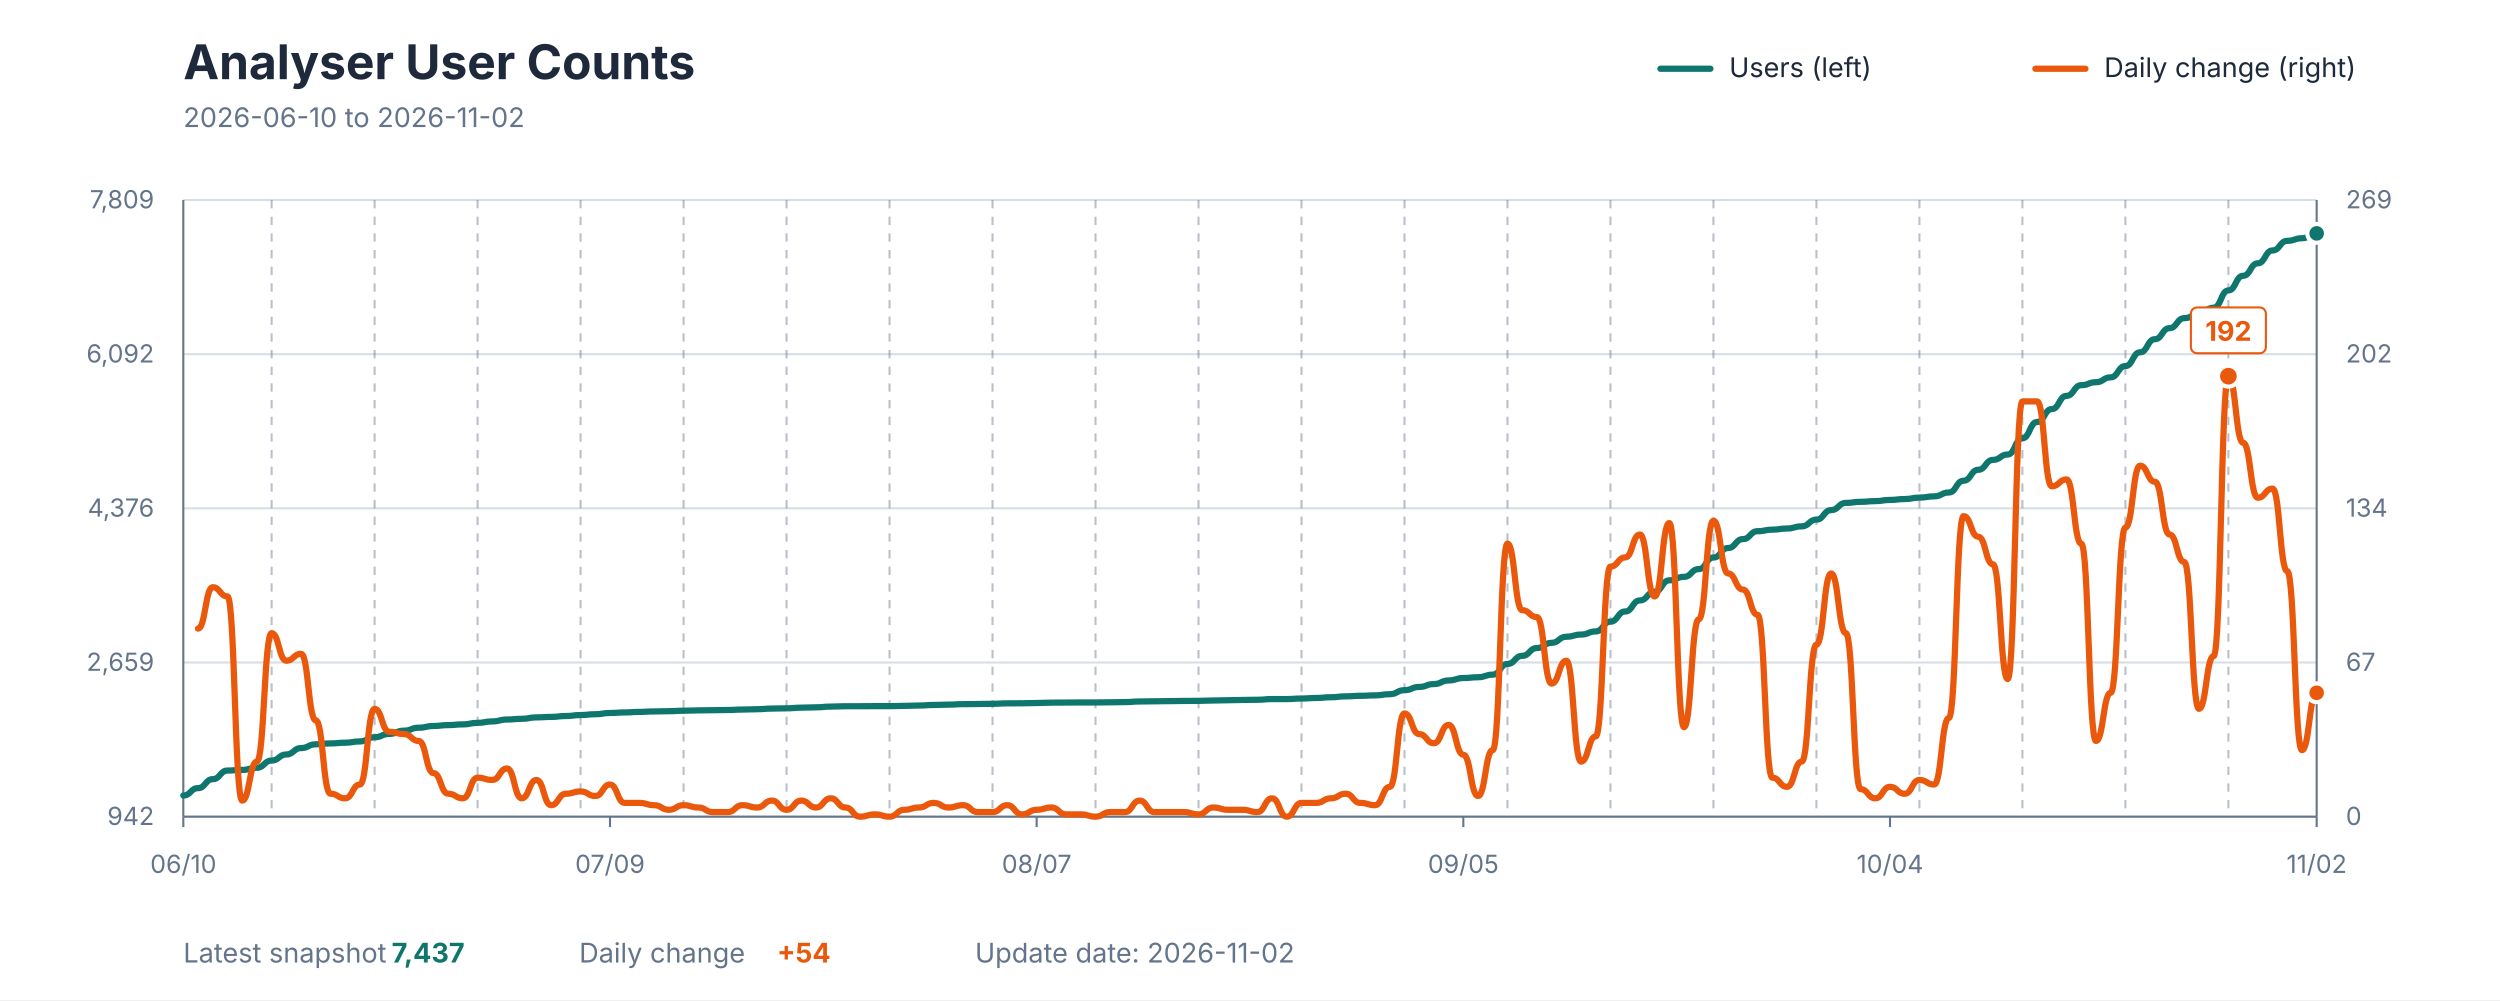
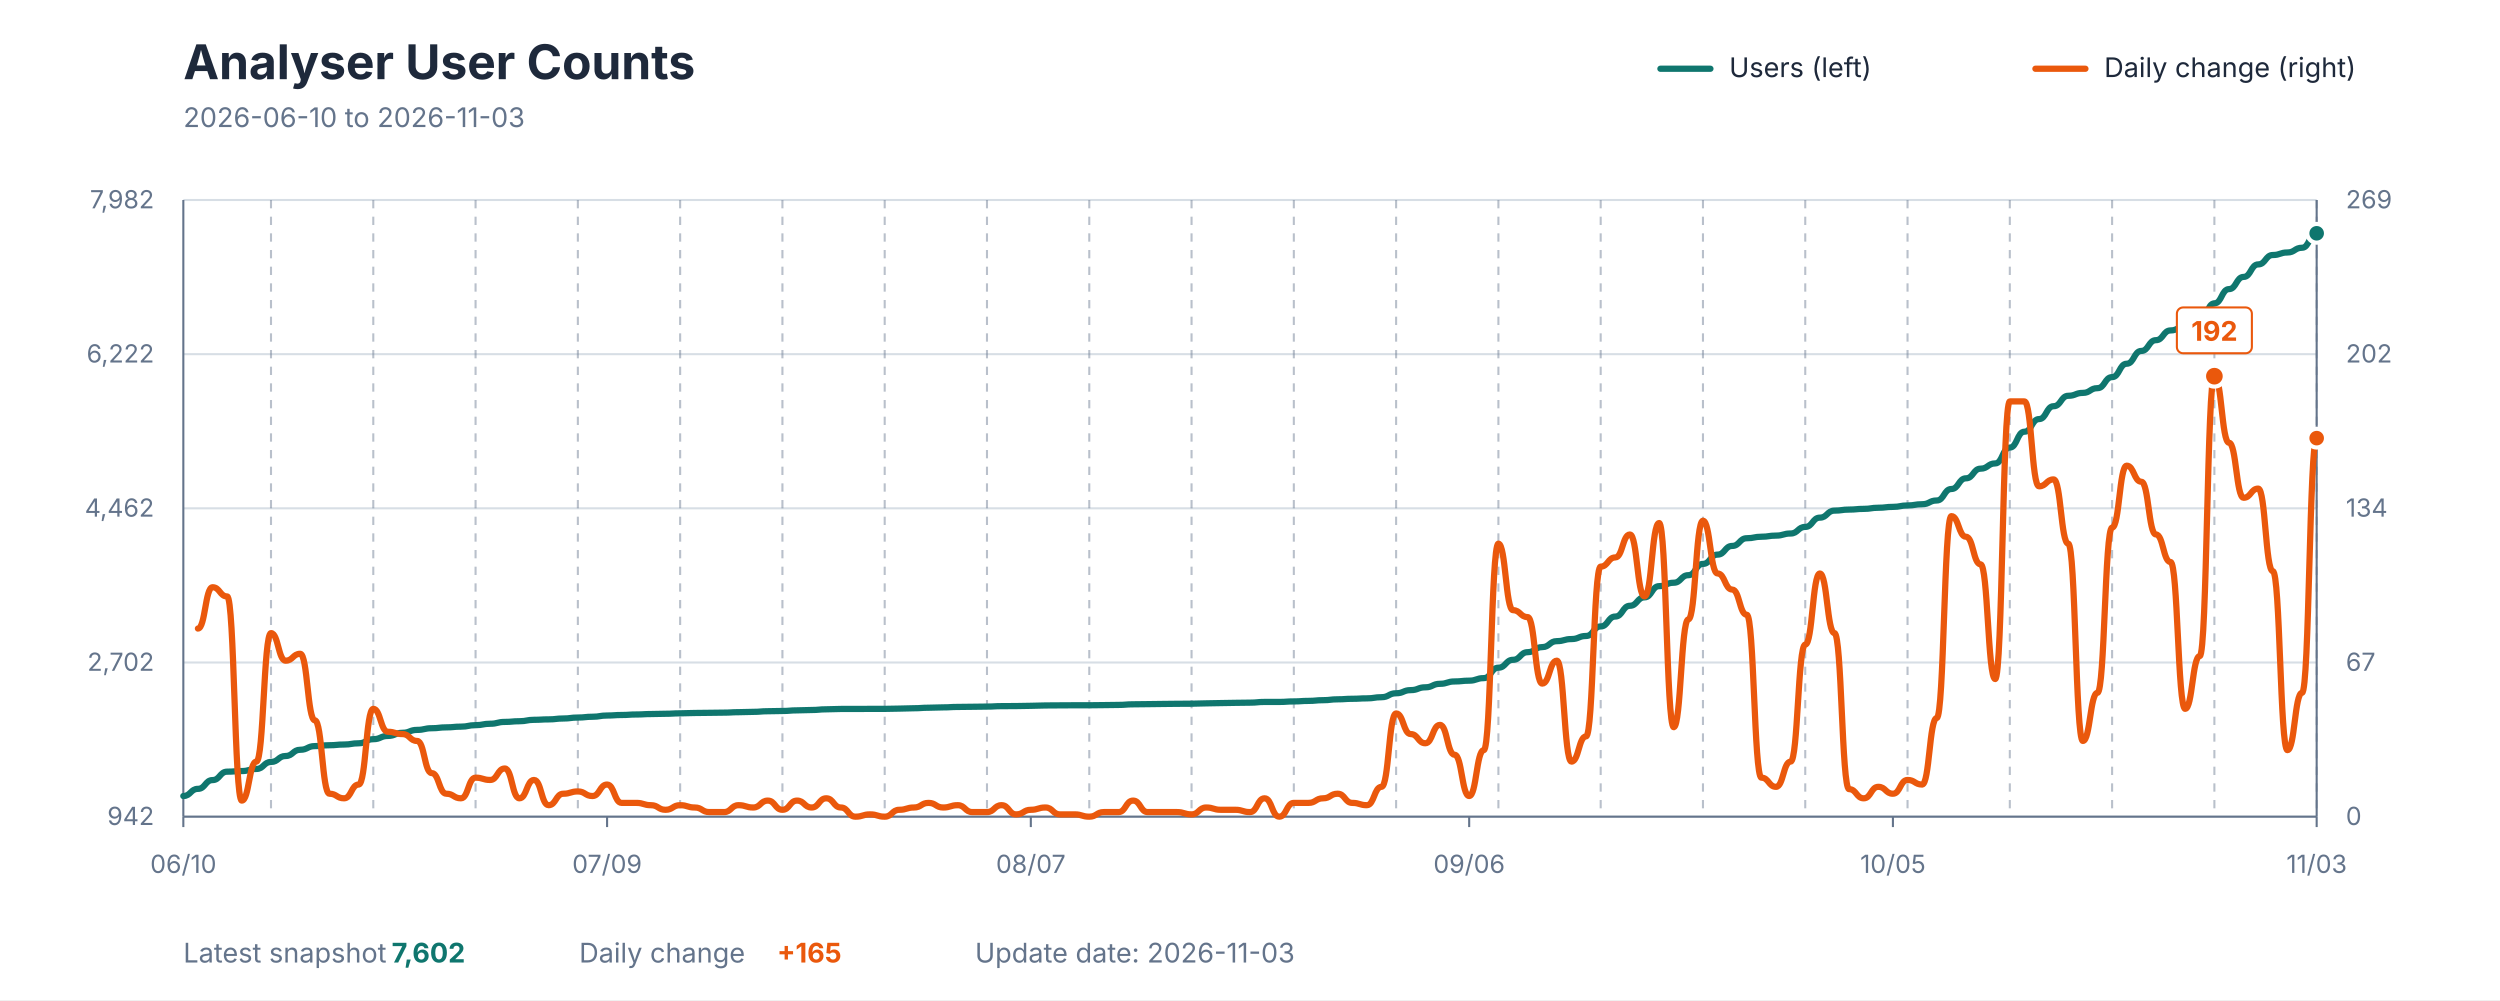
<svg xmlns="http://www.w3.org/2000/svg" viewBox="0 0 1200 480" role="img" aria-labelledby="title description">
  <style>
    text { font-family: -apple-system, BlinkMacSystemFont, "Segoe UI", sans-serif; }
    .title { fill: #1E293B; font-size: 23px; font-weight: 700; }
    .subtitle { fill: #64748B; font-size: 13px; }
    .axis-label { fill: #64748B; font-size: 12px; }
    .grid { stroke: #D7DEE5; stroke-width: 1; }
    .week { stroke: #64748B; stroke-width: 1; stroke-dasharray: 4 4; opacity: 0.45; }
    .axis { stroke: #64748B; stroke-width: 1; }
    .legend { fill: #1E293B; font-size: 13px; }
    .value { font-size: 13px; font-weight: 700; }
  </style>
  <rect width="1200" height="480" fill="#FFFFFF" />
  <text x="88" y="38" class="title">Analyser User Counts</text>
-   <text x="88" y="61" class="subtitle">2026-06-10 to 2026-11-02</text>
+   <text x="88" y="61" class="subtitle">2026-06-10 to 2026-11-03</text>
  <line x1="797" y1="33" x2="821" y2="33" stroke="#0F766E" stroke-width="3" stroke-linecap="round" />
  <text x="830" y="37" class="legend">Users (left)</text>
  <line x1="977" y1="33" x2="1001" y2="33" stroke="#EA580C" stroke-width="3" stroke-linecap="round" />
  <text x="1010" y="37" class="legend">Daily change (right)</text>
  <line x1="88" y1="392" x2="1112" y2="392" class="grid" />
  <line x1="88" y1="318" x2="1112" y2="318" class="grid" />
  <line x1="88" y1="244" x2="1112" y2="244" class="grid" />
  <line x1="88" y1="170" x2="1112" y2="170" class="grid" />
  <line x1="88" y1="96" x2="1112" y2="96" class="grid" />
-   <line x1="130.372" y1="96" x2="130.372" y2="392" class="week" />
-   <line x1="179.807" y1="96" x2="179.807" y2="392" class="week" />
-   <line x1="229.241" y1="96" x2="229.241" y2="392" class="week" />
-   <line x1="278.676" y1="96" x2="278.676" y2="392" class="week" />
-   <line x1="328.11" y1="96" x2="328.11" y2="392" class="week" />
-   <line x1="377.545" y1="96" x2="377.545" y2="392" class="week" />
-   <line x1="426.979" y1="96" x2="426.979" y2="392" class="week" />
-   <line x1="476.414" y1="96" x2="476.414" y2="392" class="week" />
-   <line x1="525.848" y1="96" x2="525.848" y2="392" class="week" />
-   <line x1="575.283" y1="96" x2="575.283" y2="392" class="week" />
-   <line x1="624.717" y1="96" x2="624.717" y2="392" class="week" />
-   <line x1="674.152" y1="96" x2="674.152" y2="392" class="week" />
-   <line x1="723.586" y1="96" x2="723.586" y2="392" class="week" />
-   <line x1="773.021" y1="96" x2="773.021" y2="392" class="week" />
-   <line x1="822.455" y1="96" x2="822.455" y2="392" class="week" />
-   <line x1="871.89" y1="96" x2="871.89" y2="392" class="week" />
-   <line x1="921.324" y1="96" x2="921.324" y2="392" class="week" />
-   <line x1="970.759" y1="96" x2="970.759" y2="392" class="week" />
-   <line x1="1020.193" y1="96" x2="1020.193" y2="392" class="week" />
-   <line x1="1069.628" y1="96" x2="1069.628" y2="392" class="week" />
+   <line x1="130.082" y1="96" x2="130.082" y2="392" class="week" />
+   <line x1="179.178" y1="96" x2="179.178" y2="392" class="week" />
+   <line x1="228.274" y1="96" x2="228.274" y2="392" class="week" />
+   <line x1="277.37" y1="96" x2="277.37" y2="392" class="week" />
+   <line x1="326.466" y1="96" x2="326.466" y2="392" class="week" />
+   <line x1="375.562" y1="96" x2="375.562" y2="392" class="week" />
+   <line x1="424.658" y1="96" x2="424.658" y2="392" class="week" />
+   <line x1="473.753" y1="96" x2="473.753" y2="392" class="week" />
+   <line x1="522.849" y1="96" x2="522.849" y2="392" class="week" />
+   <line x1="571.945" y1="96" x2="571.945" y2="392" class="week" />
+   <line x1="621.041" y1="96" x2="621.041" y2="392" class="week" />
+   <line x1="670.137" y1="96" x2="670.137" y2="392" class="week" />
+   <line x1="719.233" y1="96" x2="719.233" y2="392" class="week" />
+   <line x1="768.329" y1="96" x2="768.329" y2="392" class="week" />
+   <line x1="817.425" y1="96" x2="817.425" y2="392" class="week" />
+   <line x1="866.521" y1="96" x2="866.521" y2="392" class="week" />
+   <line x1="915.616" y1="96" x2="915.616" y2="392" class="week" />
+   <line x1="964.712" y1="96" x2="964.712" y2="392" class="week" />
+   <line x1="1013.808" y1="96" x2="1013.808" y2="392" class="week" />
+   <line x1="1062.904" y1="96" x2="1062.904" y2="392" class="week" />
+   <line x1="1112" y1="96" x2="1112" y2="392" class="week" />
  <line x1="88" y1="96" x2="88" y2="392" class="axis" />
  <line x1="1112" y1="96" x2="1112" y2="392" class="axis" />
  <line x1="88" y1="392" x2="1112" y2="392" class="axis" />
  <text x="74" y="396" text-anchor="end" class="axis-label">942</text>
-   <text x="74" y="322" text-anchor="end" class="axis-label">2,659</text>
-   <text x="74" y="248" text-anchor="end" class="axis-label">4,376</text>
-   <text x="74" y="174" text-anchor="end" class="axis-label">6,092</text>
-   <text x="74" y="100" text-anchor="end" class="axis-label">7,809</text>
+   <text x="74" y="322" text-anchor="end" class="axis-label">2,702</text>
+   <text x="74" y="248" text-anchor="end" class="axis-label">4,462</text>
+   <text x="74" y="174" text-anchor="end" class="axis-label">6,222</text>
+   <text x="74" y="100" text-anchor="end" class="axis-label">7,982</text>
  <text x="1126" y="396" text-anchor="start" class="axis-label">0</text>
  <text x="1126" y="322" text-anchor="start" class="axis-label">67</text>
  <text x="1126" y="248" text-anchor="start" class="axis-label">134</text>
  <text x="1126" y="174" text-anchor="start" class="axis-label">202</text>
  <text x="1126" y="100" text-anchor="start" class="axis-label">269</text>
  <line x1="88" y1="392" x2="88" y2="397" class="axis" />
  <text x="88" y="419" text-anchor="middle" class="axis-label">06/10</text>
-   <line x1="292.8" y1="392" x2="292.8" y2="397" class="axis" />
-   <text x="292.8" y="419" text-anchor="middle" class="axis-label">07/09</text>
-   <line x1="497.6" y1="392" x2="497.6" y2="397" class="axis" />
-   <text x="497.6" y="419" text-anchor="middle" class="axis-label">08/07</text>
-   <line x1="702.4" y1="392" x2="702.4" y2="397" class="axis" />
-   <text x="702.4" y="419" text-anchor="middle" class="axis-label">09/05</text>
-   <line x1="907.2" y1="392" x2="907.2" y2="397" class="axis" />
-   <text x="907.2" y="419" text-anchor="middle" class="axis-label">10/04</text>
+   <line x1="291.397" y1="392" x2="291.397" y2="397" class="axis" />
+   <text x="291.397" y="419" text-anchor="middle" class="axis-label">07/09</text>
+   <line x1="494.795" y1="392" x2="494.795" y2="397" class="axis" />
+   <text x="494.795" y="419" text-anchor="middle" class="axis-label">08/07</text>
+   <line x1="705.205" y1="392" x2="705.205" y2="397" class="axis" />
+   <text x="705.205" y="419" text-anchor="middle" class="axis-label">09/06</text>
+   <line x1="908.603" y1="392" x2="908.603" y2="397" class="axis" />
+   <text x="908.603" y="419" text-anchor="middle" class="axis-label">10/05</text>
  <line x1="1112" y1="392" x2="1112" y2="397" class="axis" />
-   <text x="1112" y="419" text-anchor="middle" class="axis-label">11/02</text>
-   <path d="M 88.00 381.84 C 91.53 381.84, 91.53 378.31, 95.06 378.31 C 98.59 378.31, 98.59 374.00, 102.12 374.00 C 105.66 374.00, 105.66 369.86, 109.19 369.86 C 112.72 369.86, 112.72 369.56, 116.25 369.56 C 119.78 369.56, 119.78 368.52, 123.31 368.52 C 126.84 368.52, 126.84 365.07, 130.37 365.07 C 133.90 365.07, 133.90 362.14, 137.43 362.14 C 140.97 362.14, 140.97 359.08, 144.50 359.08 C 148.03 359.08, 148.03 357.27, 151.56 357.27 C 155.09 357.27, 155.09 356.84, 158.62 356.84 C 162.15 356.84, 162.15 356.50, 165.68 356.50 C 169.21 356.50, 169.21 355.89, 172.74 355.89 C 176.28 355.89, 176.28 353.87, 179.81 353.87 C 183.34 353.87, 183.34 352.27, 186.87 352.27 C 190.40 352.27, 190.40 350.72, 193.93 350.72 C 197.46 350.72, 197.46 349.30, 200.99 349.30 C 204.52 349.30, 204.52 348.48, 208.06 348.48 C 211.59 348.48, 211.59 348.05, 215.12 348.05 C 218.65 348.05, 218.65 347.70, 222.18 347.70 C 225.71 347.70, 225.71 346.97, 229.24 346.97 C 232.77 346.97, 232.77 346.28, 236.30 346.28 C 239.83 346.28, 239.83 345.37, 243.37 345.37 C 246.90 345.37, 246.90 345.03, 250.43 345.03 C 253.96 345.03, 253.96 344.34, 257.49 344.34 C 261.02 344.34, 261.02 344.12, 264.55 344.12 C 268.08 344.12, 268.08 343.69, 271.61 343.69 C 275.14 343.69, 275.14 343.22, 278.68 343.22 C 282.21 343.22, 282.21 342.83, 285.74 342.83 C 289.27 342.83, 289.27 342.23, 292.80 342.23 C 296.33 342.23, 296.33 341.97, 299.86 341.97 C 303.39 341.97, 303.39 341.71, 306.92 341.71 C 310.46 341.71, 310.46 341.49, 313.99 341.49 C 317.52 341.49, 317.52 341.37, 321.05 341.37 C 324.58 341.37, 324.58 341.15, 328.11 341.15 C 331.64 341.15, 331.64 340.98, 335.17 340.98 C 338.70 340.98, 338.70 340.89, 342.23 340.89 C 345.77 340.89, 345.77 340.80, 349.30 340.80 C 352.83 340.80, 352.83 340.59, 356.36 340.59 C 359.89 340.59, 359.89 340.42, 363.42 340.42 C 366.95 340.42, 366.95 340.12, 370.48 340.12 C 374.01 340.12, 374.01 339.99, 377.54 339.99 C 381.08 339.99, 381.08 339.68, 384.61 339.68 C 388.14 339.68, 388.14 339.51, 391.67 339.51 C 395.20 339.51, 395.20 339.17, 398.73 339.17 C 402.26 339.17, 402.26 338.99, 405.79 338.99 C 409.32 338.99, 409.32 338.99, 412.86 338.99 C 416.39 338.99, 416.39 338.95, 419.92 338.95 C 423.45 338.95, 423.45 338.95, 426.98 338.95 C 430.51 338.95, 430.51 338.82, 434.04 338.82 C 437.57 338.82, 437.57 338.65, 441.10 338.65 C 444.63 338.65, 444.63 338.39, 448.17 338.39 C 451.70 338.39, 451.70 338.22, 455.23 338.22 C 458.76 338.22, 458.76 338.00, 462.29 338.00 C 465.82 338.00, 465.82 337.92, 469.35 337.92 C 472.88 337.92, 472.88 337.83, 476.41 337.83 C 479.94 337.83, 479.94 337.61, 483.48 337.61 C 487.01 337.61, 487.01 337.57, 490.54 337.57 C 494.07 337.57, 494.07 337.44, 497.60 337.44 C 501.13 337.44, 501.13 337.27, 504.66 337.27 C 508.19 337.27, 508.19 337.23, 511.72 337.23 C 515.26 337.23, 515.26 337.18, 518.79 337.18 C 522.32 337.18, 522.32 337.18, 525.85 337.18 C 529.38 337.18, 529.38 337.10, 532.91 337.10 C 536.44 337.10, 536.44 337.01, 539.97 337.01 C 543.50 337.01, 543.50 336.71, 547.03 336.71 C 550.57 336.71, 550.57 336.62, 554.10 336.62 C 557.63 336.62, 557.63 336.54, 561.16 336.54 C 564.69 336.54, 564.69 336.45, 568.22 336.45 C 571.75 336.45, 571.75 336.41, 575.28 336.41 C 578.81 336.41, 578.81 336.24, 582.34 336.24 C 585.88 336.24, 585.88 336.11, 589.41 336.11 C 592.94 336.11, 592.94 335.98, 596.47 335.98 C 600.00 335.98, 600.00 335.89, 603.53 335.89 C 607.06 335.89, 607.06 335.55, 610.59 335.55 C 614.12 335.55, 614.12 335.55, 617.66 335.55 C 621.19 335.55, 621.19 335.29, 624.72 335.29 C 628.25 335.29, 628.25 335.03, 631.78 335.03 C 635.31 335.03, 635.31 334.68, 638.84 334.68 C 642.37 334.68, 642.37 334.25, 645.90 334.25 C 649.43 334.25, 649.43 333.99, 652.97 333.99 C 656.50 333.99, 656.50 333.78, 660.03 333.78 C 663.56 333.78, 663.56 333.22, 667.09 333.22 C 670.62 333.22, 670.62 331.28, 674.15 331.28 C 677.68 331.28, 677.68 329.73, 681.21 329.73 C 684.74 329.73, 684.74 328.35, 688.28 328.35 C 691.81 328.35, 691.81 326.62, 695.34 326.62 C 698.87 326.62, 698.87 325.46, 702.40 325.46 C 705.93 325.46, 705.93 325.07, 709.46 325.07 C 712.99 325.07, 712.99 323.82, 716.52 323.82 C 720.06 323.82, 720.06 318.69, 723.59 318.69 C 727.12 318.69, 727.12 314.81, 730.65 314.81 C 734.18 314.81, 734.18 311.06, 737.71 311.06 C 741.24 311.06, 741.24 308.56, 744.77 308.56 C 748.30 308.56, 748.30 305.63, 751.83 305.63 C 755.37 305.63, 755.37 304.59, 758.90 304.59 C 762.43 304.59, 762.43 303.09, 765.96 303.09 C 769.49 303.09, 769.49 298.39, 773.02 298.39 C 776.55 298.39, 776.55 293.52, 780.08 293.52 C 783.61 293.52, 783.61 288.21, 787.14 288.21 C 790.68 288.21, 790.68 284.07, 794.21 284.07 C 797.74 284.07, 797.74 278.56, 801.27 278.56 C 804.80 278.56, 804.80 276.88, 808.33 276.88 C 811.86 276.88, 811.86 273.17, 815.39 273.17 C 818.92 273.17, 818.92 267.61, 822.46 267.61 C 825.99 267.61, 825.99 263.04, 829.52 263.04 C 833.05 263.04, 833.05 258.77, 836.58 258.77 C 840.11 258.77, 840.11 254.98, 843.64 254.98 C 847.17 254.98, 847.17 254.24, 850.70 254.24 C 854.23 254.24, 854.23 253.68, 857.77 253.68 C 861.30 253.68, 861.30 252.65, 864.83 252.65 C 868.36 252.65, 868.36 249.42, 871.89 249.42 C 875.42 249.42, 875.42 244.85, 878.95 244.85 C 882.48 244.85, 882.48 241.40, 886.01 241.40 C 889.54 241.40, 889.54 240.88, 893.08 240.88 C 896.61 240.88, 896.61 240.54, 900.14 240.54 C 903.67 240.54, 903.67 239.97, 907.20 239.97 C 910.73 239.97, 910.73 239.54, 914.26 239.54 C 917.79 239.54, 917.79 238.85, 921.32 238.85 C 924.86 238.85, 924.86 238.25, 928.39 238.25 C 931.92 238.25, 931.92 236.40, 935.45 236.40 C 938.98 236.40, 938.98 230.75, 942.51 230.75 C 946.04 230.75, 946.04 225.49, 949.57 225.49 C 953.10 225.49, 953.10 220.75, 956.63 220.75 C 960.17 220.75, 960.17 218.16, 963.70 218.16 C 967.23 218.16, 967.23 210.36, 970.76 210.36 C 974.29 210.36, 974.29 202.56, 977.82 202.56 C 981.35 202.56, 981.35 196.35, 984.88 196.35 C 988.41 196.35, 988.41 190.01, 991.94 190.01 C 995.48 190.01, 995.48 184.88, 999.01 184.88 C 1002.54 184.88, 1002.54 183.46, 1006.07 183.46 C 1009.60 183.46, 1009.60 181.13, 1013.13 181.13 C 1016.66 181.13, 1016.66 175.70, 1020.19 175.70 C 1023.72 175.70, 1023.72 169.10, 1027.26 169.10 C 1030.79 169.10, 1030.79 162.81, 1034.32 162.81 C 1037.85 162.81, 1037.85 157.51, 1041.38 157.51 C 1044.91 157.51, 1044.91 152.72, 1048.44 152.72 C 1051.97 152.72, 1051.97 150.70, 1055.50 150.70 C 1059.03 150.70, 1059.03 147.68, 1062.57 147.68 C 1066.10 147.68, 1066.10 139.40, 1069.63 139.40 C 1073.16 139.40, 1073.16 132.38, 1076.69 132.38 C 1080.22 132.38, 1080.22 126.38, 1083.75 126.38 C 1087.28 126.38, 1087.28 120.22, 1090.81 120.22 C 1094.34 120.22, 1094.34 115.61, 1097.88 115.61 C 1101.41 115.61, 1101.41 114.36, 1104.94 114.36 C 1108.47 114.36, 1108.47 112.03, 1112.00 112.03" fill="none" stroke="#0F766E" stroke-width="3" stroke-linecap="round" stroke-linejoin="round" />
-   <path d="M 95.06 301.70 C 98.59 301.70, 98.59 281.88, 102.12 281.88 C 105.66 281.88, 105.66 286.29, 109.19 286.29 C 112.72 286.29, 112.72 384.29, 116.25 384.29 C 119.78 384.29, 119.78 365.57, 123.31 365.57 C 126.84 365.57, 126.84 303.90, 130.37 303.90 C 133.90 303.90, 133.90 317.12, 137.43 317.12 C 140.97 317.12, 140.97 313.82, 144.50 313.82 C 148.03 313.82, 148.03 345.75, 151.56 345.75 C 155.09 345.75, 155.09 380.99, 158.62 380.99 C 162.15 380.99, 162.15 383.19, 165.68 383.19 C 169.21 383.19, 169.21 376.58, 172.74 376.58 C 176.28 376.58, 176.28 340.24, 179.81 340.24 C 183.34 340.24, 183.34 351.26, 186.87 351.26 C 190.40 351.26, 190.40 352.36, 193.93 352.36 C 197.46 352.36, 197.46 355.66, 200.99 355.66 C 204.52 355.66, 204.52 371.08, 208.06 371.08 C 211.59 371.08, 211.59 380.99, 215.12 380.99 C 218.65 380.99, 218.65 383.19, 222.18 383.19 C 225.71 383.19, 225.71 373.28, 229.24 373.28 C 232.77 373.28, 232.77 374.38, 236.30 374.38 C 239.83 374.38, 239.83 368.88, 243.37 368.88 C 246.90 368.88, 246.90 383.19, 250.43 383.19 C 253.96 383.19, 253.96 374.38, 257.49 374.38 C 261.02 374.38, 261.02 386.49, 264.55 386.49 C 268.08 386.49, 268.08 380.99, 271.61 380.99 C 275.14 380.99, 275.14 379.89, 278.68 379.89 C 282.21 379.89, 282.21 382.09, 285.74 382.09 C 289.27 382.09, 289.27 376.58, 292.80 376.58 C 296.33 376.58, 296.33 385.39, 299.86 385.39 C 303.39 385.39, 303.39 385.39, 306.92 385.39 C 310.46 385.39, 310.46 386.49, 313.99 386.49 C 317.52 386.49, 317.52 388.70, 321.05 388.70 C 324.58 388.70, 324.58 386.49, 328.11 386.49 C 331.64 386.49, 331.64 387.60, 335.17 387.60 C 338.70 387.60, 338.70 389.80, 342.23 389.80 C 345.77 389.80, 345.77 389.80, 349.30 389.80 C 352.83 389.80, 352.83 386.49, 356.36 386.49 C 359.89 386.49, 359.89 387.60, 363.42 387.60 C 366.95 387.60, 366.95 384.29, 370.48 384.29 C 374.01 384.29, 374.01 388.70, 377.54 388.70 C 381.08 388.70, 381.08 384.29, 384.61 384.29 C 388.14 384.29, 388.14 387.60, 391.67 387.60 C 395.20 387.60, 395.20 383.19, 398.73 383.19 C 402.26 383.19, 402.26 387.60, 405.79 387.60 C 409.32 387.60, 409.32 392.00, 412.86 392.00 C 416.39 392.00, 416.39 390.90, 419.92 390.90 C 423.45 390.90, 423.45 392.00, 426.98 392.00 C 430.51 392.00, 430.51 388.70, 434.04 388.70 C 437.57 388.70, 437.57 387.60, 441.10 387.60 C 444.63 387.60, 444.63 385.39, 448.17 385.39 C 451.70 385.39, 451.70 387.60, 455.23 387.60 C 458.76 387.60, 458.76 386.49, 462.29 386.49 C 465.82 386.49, 465.82 389.80, 469.35 389.80 C 472.88 389.80, 472.88 389.80, 476.41 389.80 C 479.94 389.80, 479.94 386.49, 483.48 386.49 C 487.01 386.49, 487.01 390.90, 490.54 390.90 C 494.07 390.90, 494.07 388.70, 497.60 388.70 C 501.13 388.70, 501.13 387.60, 504.66 387.60 C 508.19 387.60, 508.19 390.90, 511.72 390.90 C 515.26 390.90, 515.26 390.90, 518.79 390.90 C 522.32 390.90, 522.32 392.00, 525.85 392.00 C 529.38 392.00, 529.38 389.80, 532.91 389.80 C 536.44 389.80, 536.44 389.80, 539.97 389.80 C 543.50 389.80, 543.50 384.29, 547.03 384.29 C 550.57 384.29, 550.57 389.80, 554.10 389.80 C 557.63 389.80, 557.63 389.80, 561.16 389.80 C 564.69 389.80, 564.69 389.80, 568.22 389.80 C 571.75 389.80, 571.75 390.90, 575.28 390.90 C 578.81 390.90, 578.81 387.60, 582.34 387.60 C 585.88 387.60, 585.88 388.70, 589.41 388.70 C 592.94 388.70, 592.94 388.70, 596.47 388.70 C 600.00 388.70, 600.00 389.80, 603.53 389.80 C 607.06 389.80, 607.06 383.19, 610.59 383.19 C 614.12 383.19, 614.12 392.00, 617.66 392.00 C 621.19 392.00, 621.19 385.39, 624.72 385.39 C 628.25 385.39, 628.25 385.39, 631.78 385.39 C 635.31 385.39, 635.31 383.19, 638.84 383.19 C 642.37 383.19, 642.37 380.99, 645.90 380.99 C 649.43 380.99, 649.43 385.39, 652.97 385.39 C 656.50 385.39, 656.50 386.49, 660.03 386.49 C 663.56 386.49, 663.56 377.68, 667.09 377.68 C 670.62 377.68, 670.62 342.45, 674.15 342.45 C 677.68 342.45, 677.68 352.36, 681.21 352.36 C 684.74 352.36, 684.74 356.76, 688.28 356.76 C 691.81 356.76, 691.81 347.95, 695.34 347.95 C 698.87 347.95, 698.87 362.27, 702.40 362.27 C 705.93 362.27, 705.93 382.09, 709.46 382.09 C 712.99 382.09, 712.99 360.07, 716.52 360.07 C 720.06 360.07, 720.06 260.96, 723.59 260.96 C 727.12 260.96, 727.12 292.89, 730.65 292.89 C 734.18 292.89, 734.18 296.20, 737.71 296.20 C 741.24 296.20, 741.24 328.13, 744.77 328.13 C 748.30 328.13, 748.30 317.12, 751.83 317.12 C 755.37 317.12, 755.37 365.57, 758.90 365.57 C 762.43 365.57, 762.43 353.46, 765.96 353.46 C 769.49 353.46, 769.49 271.97, 773.02 271.97 C 776.55 271.97, 776.55 267.57, 780.08 267.57 C 783.61 267.57, 783.61 256.55, 787.14 256.55 C 790.68 256.55, 790.68 286.29, 794.21 286.29 C 797.74 286.29, 797.74 251.05, 801.27 251.05 C 804.80 251.05, 804.80 349.05, 808.33 349.05 C 811.86 349.05, 811.86 297.30, 815.39 297.30 C 818.92 297.30, 818.92 249.95, 822.46 249.95 C 825.99 249.95, 825.99 275.27, 829.52 275.27 C 833.05 275.27, 833.05 282.98, 836.58 282.98 C 840.11 282.98, 840.11 295.10, 843.64 295.10 C 847.17 295.10, 847.17 373.28, 850.70 373.28 C 854.23 373.28, 854.23 377.68, 857.77 377.68 C 861.30 377.68, 861.30 365.57, 864.83 365.57 C 868.36 365.57, 868.36 309.41, 871.89 309.41 C 875.42 309.41, 875.42 275.27, 878.95 275.27 C 882.48 275.27, 882.48 303.90, 886.01 303.90 C 889.54 303.90, 889.54 378.79, 893.08 378.79 C 896.61 378.79, 896.61 383.19, 900.14 383.19 C 903.67 383.19, 903.67 377.68, 907.20 377.68 C 910.73 377.68, 910.73 380.99, 914.26 380.99 C 917.79 380.99, 917.79 374.38, 921.32 374.38 C 924.86 374.38, 924.86 376.58, 928.39 376.58 C 931.92 376.58, 931.92 344.65, 935.45 344.65 C 938.98 344.65, 938.98 247.74, 942.51 247.74 C 946.04 247.74, 946.04 257.65, 949.57 257.65 C 953.10 257.65, 953.10 270.87, 956.63 270.87 C 960.17 270.87, 960.17 325.93, 963.70 325.93 C 967.23 325.93, 967.23 192.68, 970.76 192.68 C 974.29 192.68, 974.29 192.68, 977.82 192.68 C 981.35 192.68, 981.35 233.43, 984.88 233.43 C 988.41 233.43, 988.41 230.12, 991.94 230.12 C 995.48 230.12, 995.48 260.96, 999.01 260.96 C 1002.54 260.96, 1002.54 355.66, 1006.07 355.66 C 1009.60 355.66, 1009.60 332.54, 1013.13 332.54 C 1016.66 332.54, 1016.66 253.25, 1020.19 253.25 C 1023.72 253.25, 1023.72 223.52, 1027.26 223.52 C 1030.79 223.52, 1030.79 231.23, 1034.32 231.23 C 1037.85 231.23, 1037.85 256.55, 1041.38 256.55 C 1044.91 256.55, 1044.91 269.77, 1048.44 269.77 C 1051.97 269.77, 1051.97 340.24, 1055.50 340.24 C 1059.03 340.24, 1059.03 314.92, 1062.57 314.92 C 1066.10 314.92, 1066.10 180.57, 1069.63 180.57 C 1073.16 180.57, 1073.16 212.51, 1076.69 212.51 C 1080.22 212.51, 1080.22 238.93, 1083.75 238.93 C 1087.28 238.93, 1087.28 234.53, 1090.81 234.53 C 1094.34 234.53, 1094.34 274.17, 1097.88 274.17 C 1101.41 274.17, 1101.41 360.07, 1104.94 360.07 C 1108.47 360.07, 1108.47 332.54, 1112.00 332.54" fill="none" stroke="#EA580C" stroke-width="3" stroke-linecap="round" stroke-linejoin="round" />
-   <circle cx="1069.628" cy="180.571" r="5" fill="#EA580C" stroke="#FFFFFF" stroke-width="2" />
-   <rect x="1051.628" y="147.571" width="36" height="22" rx="3" fill="#FFFFFF" stroke="#EA580C" stroke-width="1" />
-   <text x="1069.628" y="163.571" text-anchor="middle" class="value" fill="#EA580C">192</text>
-   <circle cx="1112" cy="112.03" r="4.5" fill="#0F766E" stroke="#FFFFFF" stroke-width="2" />
-   <circle cx="1112" cy="332.536" r="4.5" fill="#EA580C" stroke="#FFFFFF" stroke-width="2" />
+   <text x="1112" y="419" text-anchor="middle" class="axis-label">11/03</text>
+   <path d="M 88.00 382.09 C 91.51 382.09, 91.51 378.65, 95.01 378.65 C 98.52 378.65, 98.52 374.44, 102.03 374.44 C 105.53 374.44, 105.53 370.40, 109.04 370.40 C 112.55 370.40, 112.55 370.11, 116.05 370.11 C 119.56 370.11, 119.56 369.10, 123.07 369.10 C 126.58 369.10, 126.58 365.74, 130.08 365.74 C 133.59 365.74, 133.59 362.88, 137.10 362.88 C 140.60 362.88, 140.60 359.89, 144.11 359.89 C 147.62 359.89, 147.62 358.13, 151.12 358.13 C 154.63 358.13, 154.63 357.71, 158.14 357.71 C 161.64 357.71, 161.64 357.37, 165.15 357.37 C 168.66 357.37, 168.66 356.78, 172.16 356.78 C 175.67 356.78, 175.67 354.81, 179.18 354.81 C 182.68 354.81, 182.68 353.25, 186.19 353.25 C 189.70 353.25, 189.70 351.74, 193.21 351.74 C 196.71 351.74, 196.71 350.35, 200.22 350.35 C 203.73 350.35, 203.73 349.55, 207.23 349.55 C 210.74 349.55, 210.74 349.13, 214.25 349.13 C 217.75 349.13, 217.75 348.79, 221.26 348.79 C 224.77 348.79, 224.77 348.08, 228.27 348.08 C 231.78 348.08, 231.78 347.40, 235.29 347.40 C 238.79 347.40, 238.79 346.52, 242.30 346.52 C 245.81 346.52, 245.81 346.19, 249.32 346.19 C 252.82 346.19, 252.82 345.51, 256.33 345.51 C 259.84 345.51, 259.84 345.30, 263.34 345.30 C 266.85 345.30, 266.85 344.88, 270.36 344.88 C 273.86 344.88, 273.86 344.42, 277.37 344.42 C 280.88 344.42, 280.88 344.04, 284.38 344.04 C 287.89 344.04, 287.89 343.45, 291.40 343.45 C 294.90 343.45, 294.90 343.20, 298.41 343.20 C 301.92 343.20, 301.92 342.95, 305.42 342.95 C 308.93 342.95, 308.93 342.74, 312.44 342.74 C 315.95 342.74, 315.95 342.61, 319.45 342.61 C 322.96 342.61, 322.96 342.40, 326.47 342.40 C 329.97 342.40, 329.97 342.23, 333.48 342.23 C 336.99 342.23, 336.99 342.15, 340.49 342.15 C 344.00 342.15, 344.00 342.06, 347.51 342.06 C 351.01 342.06, 351.01 341.85, 354.52 341.85 C 358.03 341.85, 358.03 341.69, 361.53 341.69 C 365.04 341.69, 365.04 341.39, 368.55 341.39 C 372.05 341.39, 372.05 341.27, 375.56 341.27 C 379.07 341.27, 379.07 340.97, 382.58 340.97 C 386.08 340.97, 386.08 340.80, 389.59 340.80 C 393.10 340.80, 393.10 340.47, 396.60 340.47 C 400.11 340.47, 400.11 340.30, 403.62 340.30 C 407.12 340.30, 407.12 340.30, 410.63 340.30 C 414.14 340.30, 414.14 340.26, 417.64 340.26 C 421.15 340.26, 421.15 340.26, 424.66 340.26 C 428.16 340.26, 428.16 340.13, 431.67 340.13 C 435.18 340.13, 435.18 339.96, 438.68 339.96 C 442.19 339.96, 442.19 339.71, 445.70 339.71 C 449.21 339.71, 449.21 339.54, 452.71 339.54 C 456.22 339.54, 456.22 339.33, 459.73 339.33 C 463.23 339.33, 463.23 339.25, 466.74 339.25 C 470.25 339.25, 470.25 339.16, 473.75 339.16 C 477.26 339.16, 477.26 338.95, 480.77 338.95 C 484.27 338.95, 484.27 338.91, 487.78 338.91 C 491.29 338.91, 491.29 338.79, 494.79 338.79 C 498.30 338.79, 498.30 338.62, 501.81 338.62 C 505.32 338.62, 505.32 338.57, 508.82 338.57 C 512.33 338.57, 512.33 338.53, 515.84 338.53 C 519.34 338.53, 519.34 338.53, 522.85 338.53 C 526.36 338.53, 526.36 338.45, 529.86 338.45 C 533.37 338.45, 533.37 338.36, 536.88 338.36 C 540.38 338.36, 540.38 338.07, 543.89 338.07 C 547.40 338.07, 547.40 337.99, 550.90 337.99 C 554.41 337.99, 554.41 337.90, 557.92 337.90 C 561.42 337.90, 561.42 337.82, 564.93 337.82 C 568.44 337.82, 568.44 337.78, 571.95 337.78 C 575.45 337.78, 575.45 337.61, 578.96 337.61 C 582.47 337.61, 582.47 337.48, 585.97 337.48 C 589.48 337.48, 589.48 337.36, 592.99 337.36 C 596.49 337.36, 596.49 337.27, 600.00 337.27 C 603.51 337.27, 603.51 336.93, 607.01 336.93 C 610.52 336.93, 610.52 336.93, 614.03 336.93 C 617.53 336.93, 617.53 336.68, 621.04 336.68 C 624.55 336.68, 624.55 336.43, 628.05 336.43 C 631.56 336.43, 631.56 336.09, 635.07 336.09 C 638.58 336.09, 638.58 335.67, 642.08 335.67 C 645.59 335.67, 645.59 335.42, 649.10 335.42 C 652.60 335.42, 652.60 335.21, 656.11 335.21 C 659.62 335.21, 659.62 334.66, 663.12 334.66 C 666.63 334.66, 666.63 332.77, 670.14 332.77 C 673.64 332.77, 673.64 331.26, 677.15 331.26 C 680.66 331.26, 680.66 329.91, 684.16 329.91 C 687.67 329.91, 687.67 328.23, 691.18 328.23 C 694.68 328.23, 694.68 327.10, 698.19 327.10 C 701.70 327.10, 701.70 326.72, 705.21 326.72 C 708.71 326.72, 708.71 325.50, 712.22 325.50 C 715.73 325.50, 715.73 320.49, 719.23 320.49 C 722.74 320.49, 722.74 316.71, 726.25 316.71 C 729.75 316.71, 729.75 313.05, 733.26 313.05 C 736.77 313.05, 736.77 310.61, 740.27 310.61 C 743.78 310.61, 743.78 307.75, 747.29 307.75 C 750.79 307.75, 750.79 306.75, 754.30 306.75 C 757.81 306.75, 757.81 305.27, 761.32 305.27 C 764.82 305.27, 764.82 300.69, 768.33 300.69 C 771.84 300.69, 771.84 295.94, 775.34 295.94 C 778.85 295.94, 778.85 290.77, 782.36 290.77 C 785.86 290.77, 785.86 286.73, 789.37 286.73 C 792.88 286.73, 792.88 281.35, 796.38 281.35 C 799.89 281.35, 799.89 279.71, 803.40 279.71 C 806.90 279.71, 806.90 276.09, 810.41 276.09 C 813.92 276.09, 813.92 270.67, 817.42 270.67 C 820.93 270.67, 820.93 266.21, 824.44 266.21 C 827.95 266.21, 827.95 262.05, 831.45 262.05 C 834.96 262.05, 834.96 258.35, 838.47 258.35 C 841.97 258.35, 841.97 257.63, 845.48 257.63 C 848.99 257.63, 848.99 257.09, 852.49 257.09 C 856.00 257.09, 856.00 256.08, 859.51 256.08 C 863.01 256.08, 863.01 252.92, 866.52 252.92 C 870.03 252.92, 870.03 248.47, 873.53 248.47 C 877.04 248.47, 877.04 245.10, 880.55 245.10 C 884.05 245.10, 884.05 244.60, 887.56 244.60 C 891.07 244.60, 891.07 244.26, 894.58 244.26 C 898.08 244.26, 898.08 243.72, 901.59 243.72 C 905.10 243.72, 905.10 243.30, 908.60 243.30 C 912.11 243.30, 912.11 242.62, 915.62 242.62 C 919.12 242.62, 919.12 242.03, 922.63 242.03 C 926.14 242.03, 926.14 240.23, 929.64 240.23 C 933.15 240.23, 933.15 234.72, 936.66 234.72 C 940.16 234.72, 940.16 229.59, 943.67 229.59 C 947.18 229.59, 947.18 224.96, 950.68 224.96 C 954.19 224.96, 954.19 222.44, 957.70 222.44 C 961.21 222.44, 961.21 214.83, 964.71 214.83 C 968.22 214.83, 968.22 207.22, 971.73 207.22 C 975.23 207.22, 975.23 201.16, 978.74 201.16 C 982.25 201.16, 982.25 194.98, 985.75 194.98 C 989.26 194.98, 989.26 189.98, 992.77 189.98 C 996.27 189.98, 996.27 188.59, 999.78 188.59 C 1003.29 188.59, 1003.29 186.32, 1006.79 186.32 C 1010.30 186.32, 1010.30 181.02, 1013.81 181.02 C 1017.32 181.02, 1017.32 174.59, 1020.82 174.59 C 1024.33 174.59, 1024.33 168.45, 1027.84 168.45 C 1031.34 168.45, 1031.34 163.28, 1034.85 163.28 C 1038.36 163.28, 1038.36 158.61, 1041.86 158.61 C 1045.37 158.61, 1045.37 156.64, 1048.88 156.64 C 1052.38 156.64, 1052.38 153.69, 1055.89 153.69 C 1059.40 153.69, 1059.40 145.62, 1062.90 145.62 C 1066.41 145.62, 1066.41 138.77, 1069.92 138.77 C 1073.42 138.77, 1073.42 132.92, 1076.93 132.92 C 1080.44 132.92, 1080.44 126.91, 1083.95 126.91 C 1087.45 126.91, 1087.45 122.41, 1090.96 122.41 C 1094.47 122.41, 1094.47 121.19, 1097.97 121.19 C 1101.48 121.19, 1101.48 118.92, 1104.99 118.92 C 1108.49 118.92, 1108.49 111.98, 1112.00 111.98" fill="none" stroke="#0F766E" stroke-width="3" stroke-linecap="round" stroke-linejoin="round" />
+   <path d="M 95.01 301.70 C 98.52 301.70, 98.52 281.88, 102.03 281.88 C 105.53 281.88, 105.53 286.29, 109.04 286.29 C 112.55 286.29, 112.55 384.29, 116.05 384.29 C 119.56 384.29, 119.56 365.57, 123.07 365.57 C 126.58 365.57, 126.58 303.90, 130.08 303.90 C 133.59 303.90, 133.59 317.12, 137.10 317.12 C 140.60 317.12, 140.60 313.82, 144.11 313.82 C 147.62 313.82, 147.62 345.75, 151.12 345.75 C 154.63 345.75, 154.63 380.99, 158.14 380.99 C 161.64 380.99, 161.64 383.19, 165.15 383.19 C 168.66 383.19, 168.66 376.58, 172.16 376.58 C 175.67 376.58, 175.67 340.24, 179.18 340.24 C 182.68 340.24, 182.68 351.26, 186.19 351.26 C 189.70 351.26, 189.70 352.36, 193.21 352.36 C 196.71 352.36, 196.71 355.66, 200.22 355.66 C 203.73 355.66, 203.73 371.08, 207.23 371.08 C 210.74 371.08, 210.74 380.99, 214.25 380.99 C 217.75 380.99, 217.75 383.19, 221.26 383.19 C 224.77 383.19, 224.77 373.28, 228.27 373.28 C 231.78 373.28, 231.78 374.38, 235.29 374.38 C 238.79 374.38, 238.79 368.88, 242.30 368.88 C 245.81 368.88, 245.81 383.19, 249.32 383.19 C 252.82 383.19, 252.82 374.38, 256.33 374.38 C 259.84 374.38, 259.84 386.49, 263.34 386.49 C 266.85 386.49, 266.85 380.99, 270.36 380.99 C 273.86 380.99, 273.86 379.89, 277.37 379.89 C 280.88 379.89, 280.88 382.09, 284.38 382.09 C 287.89 382.09, 287.89 376.58, 291.40 376.58 C 294.90 376.58, 294.90 385.39, 298.41 385.39 C 301.92 385.39, 301.92 385.39, 305.42 385.39 C 308.93 385.39, 308.93 386.49, 312.44 386.49 C 315.95 386.49, 315.95 388.70, 319.45 388.70 C 322.96 388.70, 322.96 386.49, 326.47 386.49 C 329.97 386.49, 329.97 387.60, 333.48 387.60 C 336.99 387.60, 336.99 389.80, 340.49 389.80 C 344.00 389.80, 344.00 389.80, 347.51 389.80 C 351.01 389.80, 351.01 386.49, 354.52 386.49 C 358.03 386.49, 358.03 387.60, 361.53 387.60 C 365.04 387.60, 365.04 384.29, 368.55 384.29 C 372.05 384.29, 372.05 388.70, 375.56 388.70 C 379.07 388.70, 379.07 384.29, 382.58 384.29 C 386.08 384.29, 386.08 387.60, 389.59 387.60 C 393.10 387.60, 393.10 383.19, 396.60 383.19 C 400.11 383.19, 400.11 387.60, 403.62 387.60 C 407.12 387.60, 407.12 392.00, 410.63 392.00 C 414.14 392.00, 414.14 390.90, 417.64 390.90 C 421.15 390.90, 421.15 392.00, 424.66 392.00 C 428.16 392.00, 428.16 388.70, 431.67 388.70 C 435.18 388.70, 435.18 387.60, 438.68 387.60 C 442.19 387.60, 442.19 385.39, 445.70 385.39 C 449.21 385.39, 449.21 387.60, 452.71 387.60 C 456.22 387.60, 456.22 386.49, 459.73 386.49 C 463.23 386.49, 463.23 389.80, 466.74 389.80 C 470.25 389.80, 470.25 389.80, 473.75 389.80 C 477.26 389.80, 477.26 386.49, 480.77 386.49 C 484.27 386.49, 484.27 390.90, 487.78 390.90 C 491.29 390.90, 491.29 388.70, 494.79 388.70 C 498.30 388.70, 498.30 387.60, 501.81 387.60 C 505.32 387.60, 505.32 390.90, 508.82 390.90 C 512.33 390.90, 512.33 390.90, 515.84 390.90 C 519.34 390.90, 519.34 392.00, 522.85 392.00 C 526.36 392.00, 526.36 389.80, 529.86 389.80 C 533.37 389.80, 533.37 389.80, 536.88 389.80 C 540.38 389.80, 540.38 384.29, 543.89 384.29 C 547.40 384.29, 547.40 389.80, 550.90 389.80 C 554.41 389.80, 554.41 389.80, 557.92 389.80 C 561.42 389.80, 561.42 389.80, 564.93 389.80 C 568.44 389.80, 568.44 390.90, 571.95 390.90 C 575.45 390.90, 575.45 387.60, 578.96 387.60 C 582.47 387.60, 582.47 388.70, 585.97 388.70 C 589.48 388.70, 589.48 388.70, 592.99 388.70 C 596.49 388.70, 596.49 389.80, 600.00 389.80 C 603.51 389.80, 603.51 383.19, 607.01 383.19 C 610.52 383.19, 610.52 392.00, 614.03 392.00 C 617.53 392.00, 617.53 385.39, 621.04 385.39 C 624.55 385.39, 624.55 385.39, 628.05 385.39 C 631.56 385.39, 631.56 383.19, 635.07 383.19 C 638.58 383.19, 638.58 380.99, 642.08 380.99 C 645.59 380.99, 645.59 385.39, 649.10 385.39 C 652.60 385.39, 652.60 386.49, 656.11 386.49 C 659.62 386.49, 659.62 377.68, 663.12 377.68 C 666.63 377.68, 666.63 342.45, 670.14 342.45 C 673.64 342.45, 673.64 352.36, 677.15 352.36 C 680.66 352.36, 680.66 356.76, 684.16 356.76 C 687.67 356.76, 687.67 347.95, 691.18 347.95 C 694.68 347.95, 694.68 362.27, 698.19 362.27 C 701.70 362.27, 701.70 382.09, 705.21 382.09 C 708.71 382.09, 708.71 360.07, 712.22 360.07 C 715.73 360.07, 715.73 260.96, 719.23 260.96 C 722.74 260.96, 722.74 292.89, 726.25 292.89 C 729.75 292.89, 729.75 296.20, 733.26 296.20 C 736.77 296.20, 736.77 328.13, 740.27 328.13 C 743.78 328.13, 743.78 317.12, 747.29 317.12 C 750.79 317.12, 750.79 365.57, 754.30 365.57 C 757.81 365.57, 757.81 353.46, 761.32 353.46 C 764.82 353.46, 764.82 271.97, 768.33 271.97 C 771.84 271.97, 771.84 267.57, 775.34 267.57 C 778.85 267.57, 778.85 256.55, 782.36 256.55 C 785.86 256.55, 785.86 286.29, 789.37 286.29 C 792.88 286.29, 792.88 251.05, 796.38 251.05 C 799.89 251.05, 799.89 349.05, 803.40 349.05 C 806.90 349.05, 806.90 297.30, 810.41 297.30 C 813.92 297.30, 813.92 249.95, 817.42 249.95 C 820.93 249.95, 820.93 275.27, 824.44 275.27 C 827.95 275.27, 827.95 282.98, 831.45 282.98 C 834.96 282.98, 834.96 295.10, 838.47 295.10 C 841.97 295.10, 841.97 373.28, 845.48 373.28 C 848.99 373.28, 848.99 377.68, 852.49 377.68 C 856.00 377.68, 856.00 365.57, 859.51 365.57 C 863.01 365.57, 863.01 309.41, 866.52 309.41 C 870.03 309.41, 870.03 275.27, 873.53 275.27 C 877.04 275.27, 877.04 303.90, 880.55 303.90 C 884.05 303.90, 884.05 378.79, 887.56 378.79 C 891.07 378.79, 891.07 383.19, 894.58 383.19 C 898.08 383.19, 898.08 377.68, 901.59 377.68 C 905.10 377.68, 905.10 380.99, 908.60 380.99 C 912.11 380.99, 912.11 374.38, 915.62 374.38 C 919.12 374.38, 919.12 376.58, 922.63 376.58 C 926.14 376.58, 926.14 344.65, 929.64 344.65 C 933.15 344.65, 933.15 247.74, 936.66 247.74 C 940.16 247.74, 940.16 257.65, 943.67 257.65 C 947.18 257.65, 947.18 270.87, 950.68 270.87 C 954.19 270.87, 954.19 325.93, 957.70 325.93 C 961.21 325.93, 961.21 192.68, 964.71 192.68 C 968.22 192.68, 968.22 192.68, 971.73 192.68 C 975.23 192.68, 975.23 233.43, 978.74 233.43 C 982.25 233.43, 982.25 230.12, 985.75 230.12 C 989.26 230.12, 989.26 260.96, 992.77 260.96 C 996.27 260.96, 996.27 355.66, 999.78 355.66 C 1003.29 355.66, 1003.29 332.54, 1006.79 332.54 C 1010.30 332.54, 1010.30 253.25, 1013.81 253.25 C 1017.32 253.25, 1017.32 223.52, 1020.82 223.52 C 1024.33 223.52, 1024.33 231.23, 1027.84 231.23 C 1031.34 231.23, 1031.34 256.55, 1034.85 256.55 C 1038.36 256.55, 1038.36 269.77, 1041.86 269.77 C 1045.37 269.77, 1045.37 340.24, 1048.88 340.24 C 1052.38 340.24, 1052.38 314.92, 1055.89 314.92 C 1059.40 314.92, 1059.40 180.57, 1062.90 180.57 C 1066.41 180.57, 1066.41 212.51, 1069.92 212.51 C 1073.42 212.51, 1073.42 238.93, 1076.93 238.93 C 1080.44 238.93, 1080.44 234.53, 1083.95 234.53 C 1087.45 234.53, 1087.45 274.17, 1090.96 274.17 C 1094.47 274.17, 1094.47 360.07, 1097.97 360.07 C 1101.48 360.07, 1101.48 332.54, 1104.99 332.54 C 1108.49 332.54, 1108.49 210.30, 1112.00 210.30" fill="none" stroke="#EA580C" stroke-width="3" stroke-linecap="round" stroke-linejoin="round" />
+   <circle cx="1062.904" cy="180.571" r="5" fill="#EA580C" stroke="#FFFFFF" stroke-width="2" />
+   <rect x="1044.904" y="147.571" width="36" height="22" rx="3" fill="#FFFFFF" stroke="#EA580C" stroke-width="1" />
+   <text x="1062.904" y="163.571" text-anchor="middle" class="value" fill="#EA580C">192</text>
+   <circle cx="1112" cy="111.982" r="4.5" fill="#0F766E" stroke="#FFFFFF" stroke-width="2" />
+   <circle cx="1112" cy="210.304" r="4.5" fill="#EA580C" stroke="#FFFFFF" stroke-width="2" />
  <text x="88" y="462" class="subtitle">Latest snapshot</text>
-   <text x="188" y="462" class="value" fill="#0F766E">7,437</text>
+   <text x="188" y="462" class="value" fill="#0F766E">7,602</text>
  <text x="278" y="462" class="subtitle">Daily change</text>
-   <text x="373" y="462" class="value" fill="#EA580C">+54</text>
-   <text x="468" y="462" class="subtitle">Update date: 2026-11-02</text>
+   <text x="373" y="462" class="value" fill="#EA580C">+165</text>
+   <text x="468" y="462" class="subtitle">Update date: 2026-11-03</text>
</svg>
